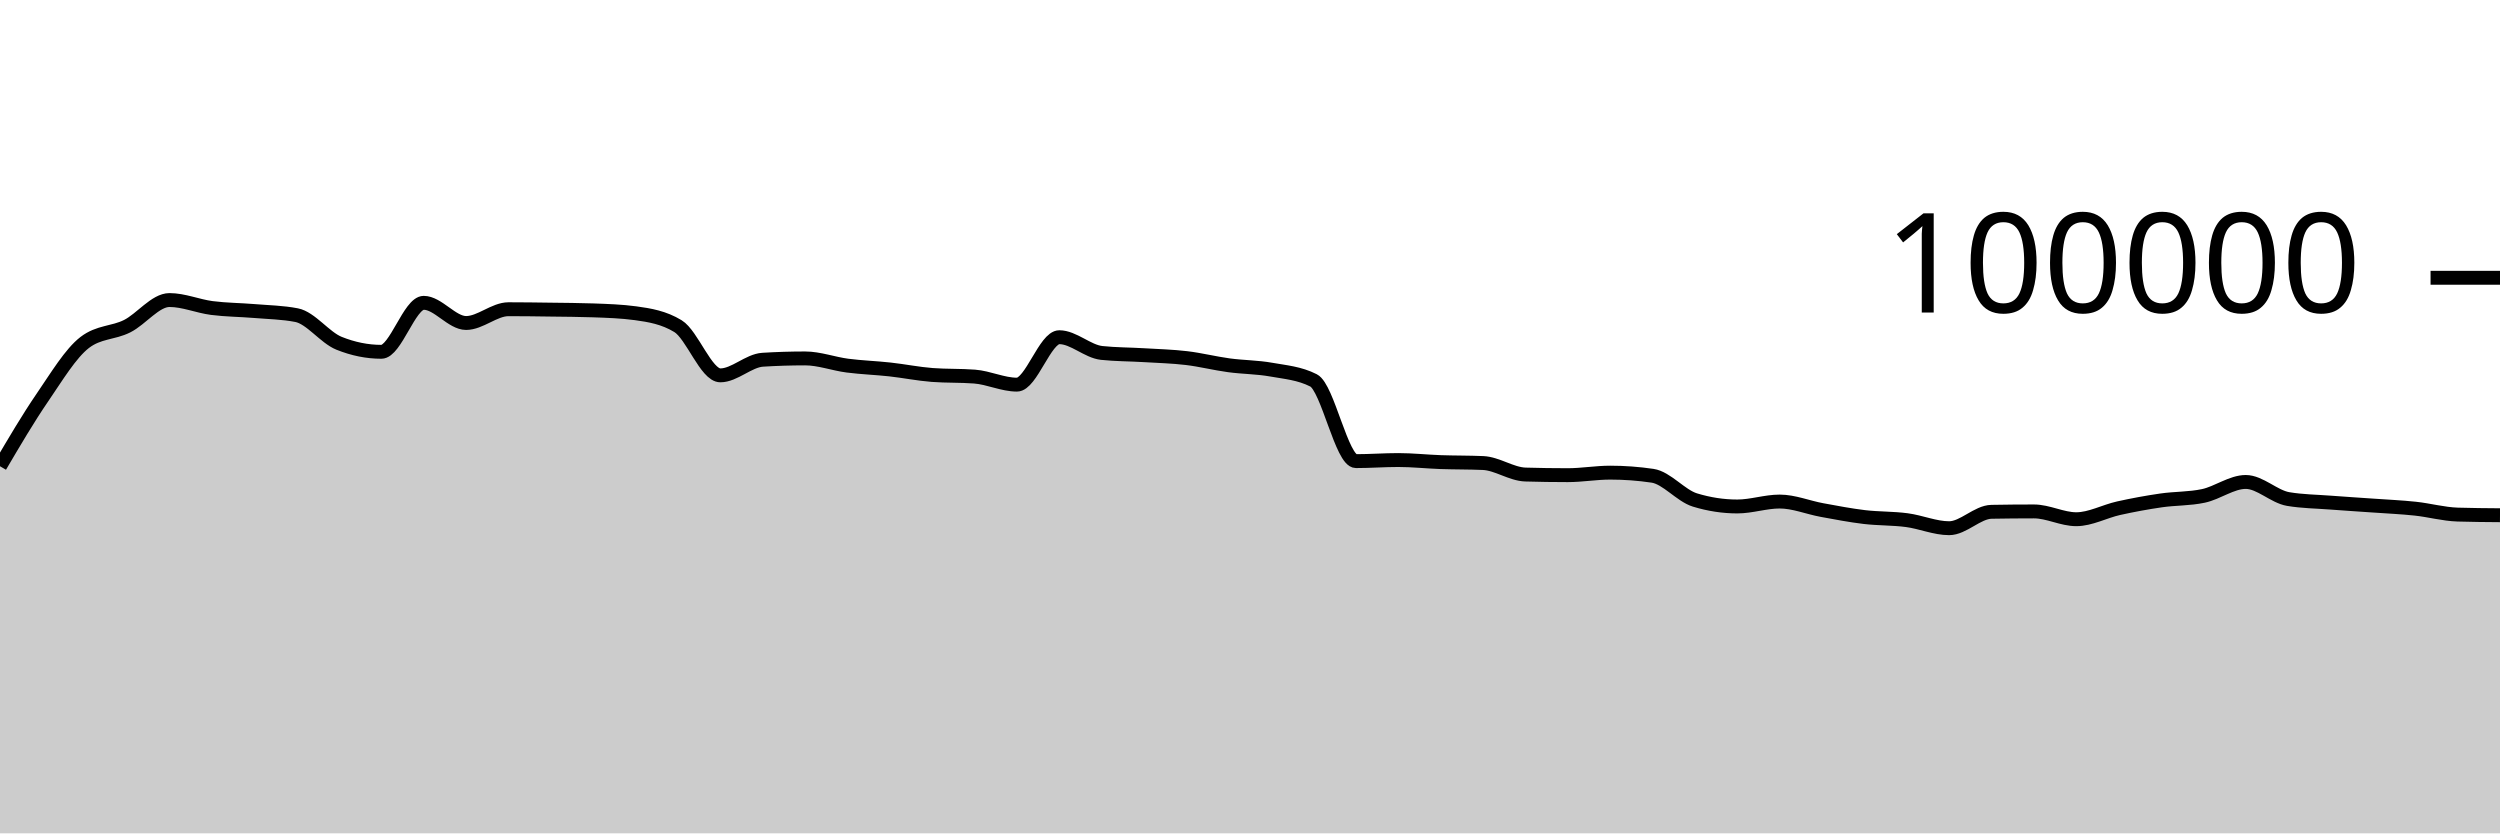
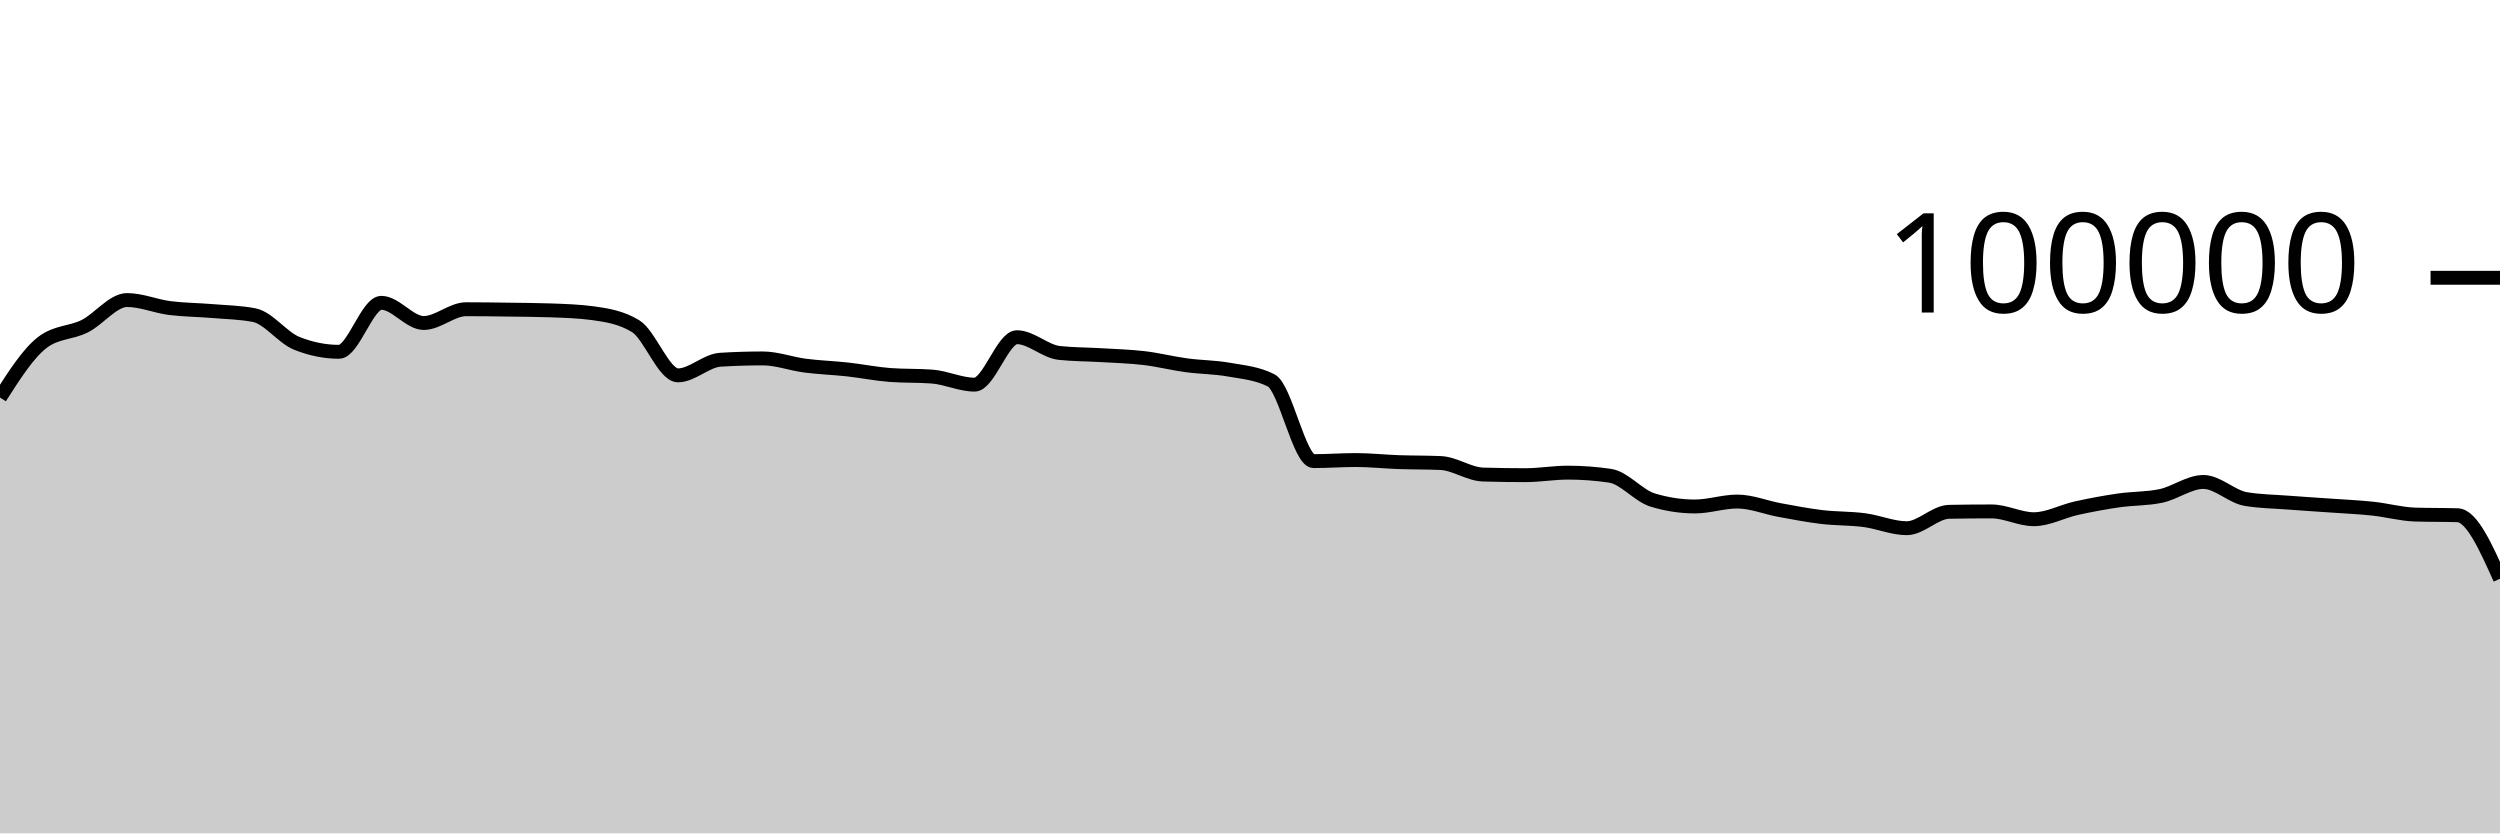
<svg xmlns="http://www.w3.org/2000/svg" viewBox="0 0 180 60">
  <g transform="translate(0,20)">
-     <path class="area" fill="rgba(0, 0, 0, 0.2)" d="M0,13.569C1.017,11.839,2.034,10.109,3.051,8.624C4.068,7.139,5.085,5.436,6.102,4.656C7.119,3.876,8.136,3.995,9.153,3.486C10.169,2.978,11.186,1.603,12.203,1.603C13.22,1.603,14.237,2.045,15.254,2.177C16.271,2.309,17.288,2.309,18.305,2.394C19.322,2.48,20.339,2.493,21.356,2.691C22.373,2.888,23.39,4.304,24.407,4.714C25.424,5.124,26.441,5.33,27.458,5.33C28.475,5.33,29.492,1.803,30.508,1.803C31.525,1.803,32.542,3.256,33.559,3.256C34.576,3.256,35.593,2.264,36.61,2.264C37.627,2.264,38.644,2.279,39.661,2.293C40.678,2.307,41.695,2.311,42.712,2.347C43.729,2.383,44.746,2.416,45.763,2.554C46.78,2.693,47.797,2.863,48.814,3.482C49.831,4.1,50.847,7.026,51.864,7.026C52.881,7.026,53.898,5.964,54.915,5.901C55.932,5.838,56.949,5.806,57.966,5.806C58.983,5.806,60,6.193,61.017,6.325C62.034,6.457,63.051,6.488,64.068,6.6C65.085,6.712,66.102,6.92,67.119,6.998C68.136,7.075,69.153,7.037,70.169,7.114C71.186,7.192,72.203,7.694,73.22,7.694C74.237,7.694,75.254,4.279,76.271,4.279C77.288,4.279,78.305,5.303,79.322,5.412C80.339,5.52,81.356,5.512,82.373,5.574C83.39,5.636,84.407,5.661,85.424,5.782C86.441,5.903,87.458,6.162,88.475,6.3C89.492,6.439,90.508,6.431,91.525,6.613C92.542,6.794,93.559,6.871,94.576,7.388C95.593,7.905,96.61,13.201,97.627,13.201C98.644,13.201,99.661,13.123,100.678,13.123C101.695,13.123,102.712,13.236,103.729,13.272C104.746,13.307,105.763,13.294,106.78,13.338C107.797,13.382,108.814,14.136,109.831,14.167C110.847,14.197,111.864,14.212,112.881,14.212C113.898,14.212,114.915,14.03,115.932,14.03C116.949,14.03,117.966,14.105,118.983,14.255C120,14.405,121.017,15.688,122.034,15.999C123.051,16.31,124.068,16.466,125.085,16.466C126.102,16.466,127.119,16.111,128.136,16.111C129.153,16.111,130.169,16.538,131.186,16.724C132.203,16.91,133.22,17.107,134.237,17.228C135.254,17.348,136.271,17.316,137.288,17.45C138.305,17.584,139.322,18.031,140.339,18.031C141.356,18.031,142.373,16.868,143.39,16.85C144.407,16.831,145.424,16.822,146.441,16.822C147.458,16.822,148.475,17.384,149.492,17.384C150.508,17.384,151.525,16.817,152.542,16.591C153.559,16.365,154.576,16.178,155.593,16.03C156.61,15.882,157.627,15.922,158.644,15.705C159.661,15.488,160.678,14.701,161.695,14.701C162.712,14.701,163.729,15.758,164.746,15.93C165.763,16.102,166.78,16.11,167.797,16.188C168.814,16.267,169.831,16.328,170.847,16.4C171.864,16.473,172.881,16.515,173.898,16.624C174.915,16.732,175.932,17.018,176.949,17.05C177.966,17.081,178.983,17.089,180,17.097L180,40C178.983,40,177.966,40,176.949,40C175.932,40,174.915,40,173.898,40C172.881,40,171.864,40,170.847,40C169.831,40,168.814,40,167.797,40C166.78,40,165.763,40,164.746,40C163.729,40,162.712,40,161.695,40C160.678,40,159.661,40,158.644,40C157.627,40,156.61,40,155.593,40C154.576,40,153.559,40,152.542,40C151.525,40,150.508,40,149.492,40C148.475,40,147.458,40,146.441,40C145.424,40,144.407,40,143.39,40C142.373,40,141.356,40,140.339,40C139.322,40,138.305,40,137.288,40C136.271,40,135.254,40,134.237,40C133.22,40,132.203,40,131.186,40C130.169,40,129.153,40,128.136,40C127.119,40,126.102,40,125.085,40C124.068,40,123.051,40,122.034,40C121.017,40,120,40,118.983,40C117.966,40,116.949,40,115.932,40C114.915,40,113.898,40,112.881,40C111.864,40,110.847,40,109.831,40C108.814,40,107.797,40,106.78,40C105.763,40,104.746,40,103.729,40C102.712,40,101.695,40,100.678,40C99.661,40,98.644,40,97.627,40C96.61,40,95.593,40,94.576,40C93.559,40,92.542,40,91.525,40C90.508,40,89.492,40,88.475,40C87.458,40,86.441,40,85.424,40C84.407,40,83.39,40,82.373,40C81.356,40,80.339,40,79.322,40C78.305,40,77.288,40,76.271,40C75.254,40,74.237,40,73.22,40C72.203,40,71.186,40,70.169,40C69.153,40,68.136,40,67.119,40C66.102,40,65.085,40,64.068,40C63.051,40,62.034,40,61.017,40C60,40,58.983,40,57.966,40C56.949,40,55.932,40,54.915,40C53.898,40,52.881,40,51.864,40C50.847,40,49.831,40,48.814,40C47.797,40,46.78,40,45.763,40C44.746,40,43.729,40,42.712,40C41.695,40,40.678,40,39.661,40C38.644,40,37.627,40,36.61,40C35.593,40,34.576,40,33.559,40C32.542,40,31.525,40,30.508,40C29.492,40,28.475,40,27.458,40C26.441,40,25.424,40,24.407,40C23.39,40,22.373,40,21.356,40C20.339,40,19.322,40,18.305,40C17.288,40,16.271,40,15.254,40C14.237,40,13.22,40,12.203,40C11.186,40,10.169,40,9.153,40C8.136,40,7.119,40,6.102,40C5.085,40,4.068,40,3.051,40C2.034,40,1.017,40,0,40Z" />
-     <path class="line" stroke="black" fill="none" d="M0,13.569C1.017,11.839,2.034,10.109,3.051,8.624C4.068,7.139,5.085,5.436,6.102,4.656C7.119,3.876,8.136,3.995,9.153,3.486C10.169,2.978,11.186,1.603,12.203,1.603C13.22,1.603,14.237,2.045,15.254,2.177C16.271,2.309,17.288,2.309,18.305,2.394C19.322,2.48,20.339,2.493,21.356,2.691C22.373,2.888,23.39,4.304,24.407,4.714C25.424,5.124,26.441,5.33,27.458,5.33C28.475,5.33,29.492,1.803,30.508,1.803C31.525,1.803,32.542,3.256,33.559,3.256C34.576,3.256,35.593,2.264,36.61,2.264C37.627,2.264,38.644,2.279,39.661,2.293C40.678,2.307,41.695,2.311,42.712,2.347C43.729,2.383,44.746,2.416,45.763,2.554C46.78,2.693,47.797,2.863,48.814,3.482C49.831,4.1,50.847,7.026,51.864,7.026C52.881,7.026,53.898,5.964,54.915,5.901C55.932,5.838,56.949,5.806,57.966,5.806C58.983,5.806,60,6.193,61.017,6.325C62.034,6.457,63.051,6.488,64.068,6.6C65.085,6.712,66.102,6.92,67.119,6.998C68.136,7.075,69.153,7.037,70.169,7.114C71.186,7.192,72.203,7.694,73.22,7.694C74.237,7.694,75.254,4.279,76.271,4.279C77.288,4.279,78.305,5.303,79.322,5.412C80.339,5.52,81.356,5.512,82.373,5.574C83.39,5.636,84.407,5.661,85.424,5.782C86.441,5.903,87.458,6.162,88.475,6.3C89.492,6.439,90.508,6.431,91.525,6.613C92.542,6.794,93.559,6.871,94.576,7.388C95.593,7.905,96.61,13.201,97.627,13.201C98.644,13.201,99.661,13.123,100.678,13.123C101.695,13.123,102.712,13.236,103.729,13.272C104.746,13.307,105.763,13.294,106.78,13.338C107.797,13.382,108.814,14.136,109.831,14.167C110.847,14.197,111.864,14.212,112.881,14.212C113.898,14.212,114.915,14.03,115.932,14.03C116.949,14.03,117.966,14.105,118.983,14.255C120,14.405,121.017,15.688,122.034,15.999C123.051,16.31,124.068,16.466,125.085,16.466C126.102,16.466,127.119,16.111,128.136,16.111C129.153,16.111,130.169,16.538,131.186,16.724C132.203,16.91,133.22,17.107,134.237,17.228C135.254,17.348,136.271,17.316,137.288,17.45C138.305,17.584,139.322,18.031,140.339,18.031C141.356,18.031,142.373,16.868,143.39,16.85C144.407,16.831,145.424,16.822,146.441,16.822C147.458,16.822,148.475,17.384,149.492,17.384C150.508,17.384,151.525,16.817,152.542,16.591C153.559,16.365,154.576,16.178,155.593,16.03C156.61,15.882,157.627,15.922,158.644,15.705C159.661,15.488,160.678,14.701,161.695,14.701C162.712,14.701,163.729,15.758,164.746,15.93C165.763,16.102,166.78,16.11,167.797,16.188C168.814,16.267,169.831,16.328,170.847,16.4C171.864,16.473,172.881,16.515,173.898,16.624C174.915,16.732,175.932,17.018,176.949,17.05C177.966,17.081,178.983,17.089,180,17.097" />
+     <path class="area" fill="rgba(0, 0, 0, 0.2)" d="M0,8.624C1.017,7.03,2.034,5.436,3.051,4.656C4.068,3.876,5.085,3.995,6.102,3.486C7.119,2.978,8.136,1.603,9.153,1.603C10.169,1.603,11.186,2.045,12.203,2.177C13.22,2.309,14.237,2.309,15.254,2.394C16.271,2.48,17.288,2.493,18.305,2.691C19.322,2.888,20.339,4.304,21.356,4.714C22.373,5.124,23.39,5.33,24.407,5.33C25.424,5.33,26.441,1.803,27.458,1.803C28.475,1.803,29.492,3.256,30.508,3.256C31.525,3.256,32.542,2.264,33.559,2.264C34.576,2.264,35.593,2.279,36.61,2.293C37.627,2.307,38.644,2.311,39.661,2.347C40.678,2.383,41.695,2.416,42.712,2.554C43.729,2.693,44.746,2.863,45.763,3.482C46.78,4.1,47.797,7.026,48.814,7.026C49.831,7.026,50.847,5.964,51.864,5.901C52.881,5.838,53.898,5.806,54.915,5.806C55.932,5.806,56.949,6.193,57.966,6.325C58.983,6.457,60,6.488,61.017,6.6C62.034,6.712,63.051,6.92,64.068,6.998C65.085,7.075,66.102,7.037,67.119,7.114C68.136,7.192,69.153,7.694,70.169,7.694C71.186,7.694,72.203,4.279,73.22,4.279C74.237,4.279,75.254,5.303,76.271,5.412C77.288,5.52,78.305,5.512,79.322,5.574C80.339,5.636,81.356,5.661,82.373,5.782C83.39,5.903,84.407,6.162,85.424,6.3C86.441,6.439,87.458,6.431,88.475,6.613C89.492,6.794,90.508,6.871,91.525,7.388C92.542,7.905,93.559,13.201,94.576,13.201C95.593,13.201,96.61,13.123,97.627,13.123C98.644,13.123,99.661,13.236,100.678,13.272C101.695,13.307,102.712,13.294,103.729,13.338C104.746,13.382,105.763,14.136,106.78,14.167C107.797,14.197,108.814,14.212,109.831,14.212C110.847,14.212,111.864,14.03,112.881,14.03C113.898,14.03,114.915,14.105,115.932,14.255C116.949,14.405,117.966,15.688,118.983,15.999C120,16.31,121.017,16.466,122.034,16.466C123.051,16.466,124.068,16.111,125.085,16.111C126.102,16.111,127.119,16.538,128.136,16.724C129.153,16.91,130.169,17.107,131.186,17.228C132.203,17.348,133.22,17.316,134.237,17.45C135.254,17.584,136.271,18.031,137.288,18.031C138.305,18.031,139.322,16.868,140.339,16.85C141.356,16.831,142.373,16.822,143.39,16.822C144.407,16.822,145.424,17.384,146.441,17.384C147.458,17.384,148.475,16.817,149.492,16.591C150.508,16.365,151.525,16.178,152.542,16.03C153.559,15.882,154.576,15.922,155.593,15.705C156.61,15.488,157.627,14.701,158.644,14.701C159.661,14.701,160.678,15.758,161.695,15.93C162.712,16.102,163.729,16.11,164.746,16.188C165.763,16.267,166.78,16.328,167.797,16.4C168.814,16.473,169.831,16.515,170.847,16.624C171.864,16.732,172.881,17.018,173.898,17.05C174.915,17.081,175.932,17.065,176.949,17.097C177.966,17.129,178.983,19.398,180,21.668L180,40C178.983,40,177.966,40,176.949,40C175.932,40,174.915,40,173.898,40C172.881,40,171.864,40,170.847,40C169.831,40,168.814,40,167.797,40C166.78,40,165.763,40,164.746,40C163.729,40,162.712,40,161.695,40C160.678,40,159.661,40,158.644,40C157.627,40,156.61,40,155.593,40C154.576,40,153.559,40,152.542,40C151.525,40,150.508,40,149.492,40C148.475,40,147.458,40,146.441,40C145.424,40,144.407,40,143.39,40C142.373,40,141.356,40,140.339,40C139.322,40,138.305,40,137.288,40C136.271,40,135.254,40,134.237,40C133.22,40,132.203,40,131.186,40C130.169,40,129.153,40,128.136,40C127.119,40,126.102,40,125.085,40C124.068,40,123.051,40,122.034,40C121.017,40,120,40,118.983,40C117.966,40,116.949,40,115.932,40C114.915,40,113.898,40,112.881,40C111.864,40,110.847,40,109.831,40C108.814,40,107.797,40,106.78,40C105.763,40,104.746,40,103.729,40C102.712,40,101.695,40,100.678,40C99.661,40,98.644,40,97.627,40C96.61,40,95.593,40,94.576,40C93.559,40,92.542,40,91.525,40C90.508,40,89.492,40,88.475,40C87.458,40,86.441,40,85.424,40C84.407,40,83.39,40,82.373,40C81.356,40,80.339,40,79.322,40C78.305,40,77.288,40,76.271,40C75.254,40,74.237,40,73.22,40C72.203,40,71.186,40,70.169,40C69.153,40,68.136,40,67.119,40C66.102,40,65.085,40,64.068,40C63.051,40,62.034,40,61.017,40C60,40,58.983,40,57.966,40C56.949,40,55.932,40,54.915,40C53.898,40,52.881,40,51.864,40C50.847,40,49.831,40,48.814,40C47.797,40,46.78,40,45.763,40C44.746,40,43.729,40,42.712,40C41.695,40,40.678,40,39.661,40C38.644,40,37.627,40,36.61,40C35.593,40,34.576,40,33.559,40C32.542,40,31.525,40,30.508,40C29.492,40,28.475,40,27.458,40C26.441,40,25.424,40,24.407,40C23.39,40,22.373,40,21.356,40C20.339,40,19.322,40,18.305,40C17.288,40,16.271,40,15.254,40C14.237,40,13.22,40,12.203,40C11.186,40,10.169,40,9.153,40C8.136,40,7.119,40,6.102,40C5.085,40,4.068,40,3.051,40C2.034,40,1.017,40,0,40Z" />
+     <path class="line" stroke="black" fill="none" d="M0,8.624C1.017,7.03,2.034,5.436,3.051,4.656C4.068,3.876,5.085,3.995,6.102,3.486C7.119,2.978,8.136,1.603,9.153,1.603C10.169,1.603,11.186,2.045,12.203,2.177C13.22,2.309,14.237,2.309,15.254,2.394C16.271,2.48,17.288,2.493,18.305,2.691C19.322,2.888,20.339,4.304,21.356,4.714C22.373,5.124,23.39,5.33,24.407,5.33C25.424,5.33,26.441,1.803,27.458,1.803C28.475,1.803,29.492,3.256,30.508,3.256C31.525,3.256,32.542,2.264,33.559,2.264C34.576,2.264,35.593,2.279,36.61,2.293C37.627,2.307,38.644,2.311,39.661,2.347C40.678,2.383,41.695,2.416,42.712,2.554C43.729,2.693,44.746,2.863,45.763,3.482C46.78,4.1,47.797,7.026,48.814,7.026C49.831,7.026,50.847,5.964,51.864,5.901C52.881,5.838,53.898,5.806,54.915,5.806C55.932,5.806,56.949,6.193,57.966,6.325C58.983,6.457,60,6.488,61.017,6.6C62.034,6.712,63.051,6.92,64.068,6.998C65.085,7.075,66.102,7.037,67.119,7.114C68.136,7.192,69.153,7.694,70.169,7.694C71.186,7.694,72.203,4.279,73.22,4.279C74.237,4.279,75.254,5.303,76.271,5.412C77.288,5.52,78.305,5.512,79.322,5.574C80.339,5.636,81.356,5.661,82.373,5.782C83.39,5.903,84.407,6.162,85.424,6.3C86.441,6.439,87.458,6.431,88.475,6.613C89.492,6.794,90.508,6.871,91.525,7.388C92.542,7.905,93.559,13.201,94.576,13.201C95.593,13.201,96.61,13.123,97.627,13.123C98.644,13.123,99.661,13.236,100.678,13.272C101.695,13.307,102.712,13.294,103.729,13.338C104.746,13.382,105.763,14.136,106.78,14.167C107.797,14.197,108.814,14.212,109.831,14.212C110.847,14.212,111.864,14.03,112.881,14.03C113.898,14.03,114.915,14.105,115.932,14.255C116.949,14.405,117.966,15.688,118.983,15.999C120,16.31,121.017,16.466,122.034,16.466C123.051,16.466,124.068,16.111,125.085,16.111C126.102,16.111,127.119,16.538,128.136,16.724C129.153,16.91,130.169,17.107,131.186,17.228C132.203,17.348,133.22,17.316,134.237,17.45C135.254,17.584,136.271,18.031,137.288,18.031C138.305,18.031,139.322,16.868,140.339,16.85C141.356,16.831,142.373,16.822,143.39,16.822C144.407,16.822,145.424,17.384,146.441,17.384C147.458,17.384,148.475,16.817,149.492,16.591C150.508,16.365,151.525,16.178,152.542,16.03C153.559,15.882,154.576,15.922,155.593,15.705C156.61,15.488,157.627,14.701,158.644,14.701C159.661,14.701,160.678,15.758,161.695,15.93C162.712,16.102,163.729,16.11,164.746,16.188C165.763,16.267,166.78,16.328,167.797,16.4C168.814,16.473,169.831,16.515,170.847,16.624C171.864,16.732,172.881,17.018,173.898,17.05C174.915,17.081,175.932,17.065,176.949,17.097C177.966,17.129,178.983,19.398,180,21.668" />
    <path class="axis-ceiling" stroke-width="1" stroke="black" fill="none" d="M175,0L180,0" />
    <text class="axis-ceiling-label" font-family="sans-serif" text-anchor="end" font-size="10px" x="170" y="2.5">100000</text>
  </g>
</svg>
